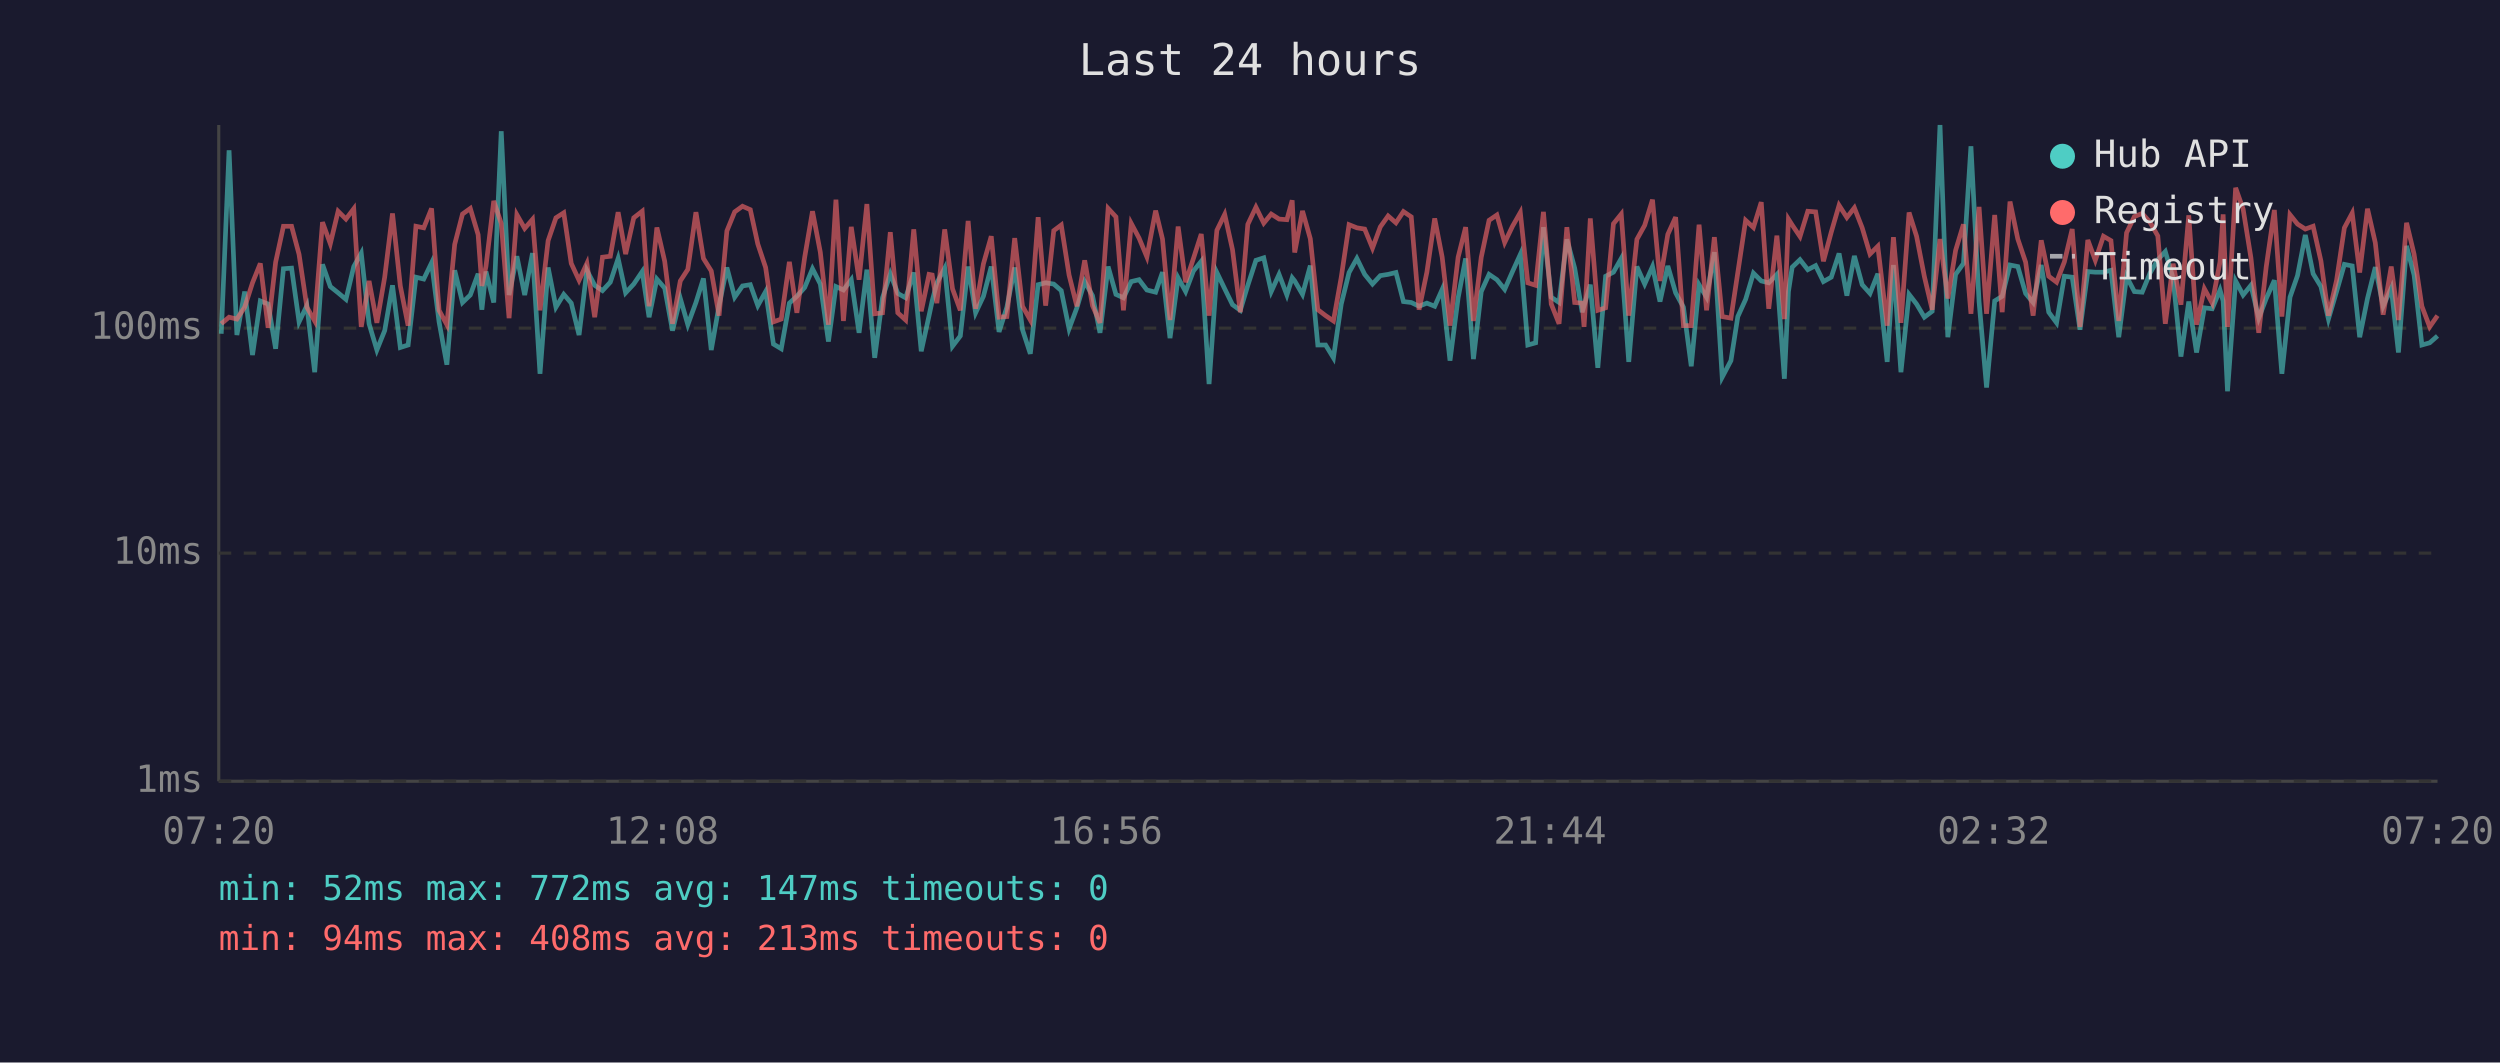
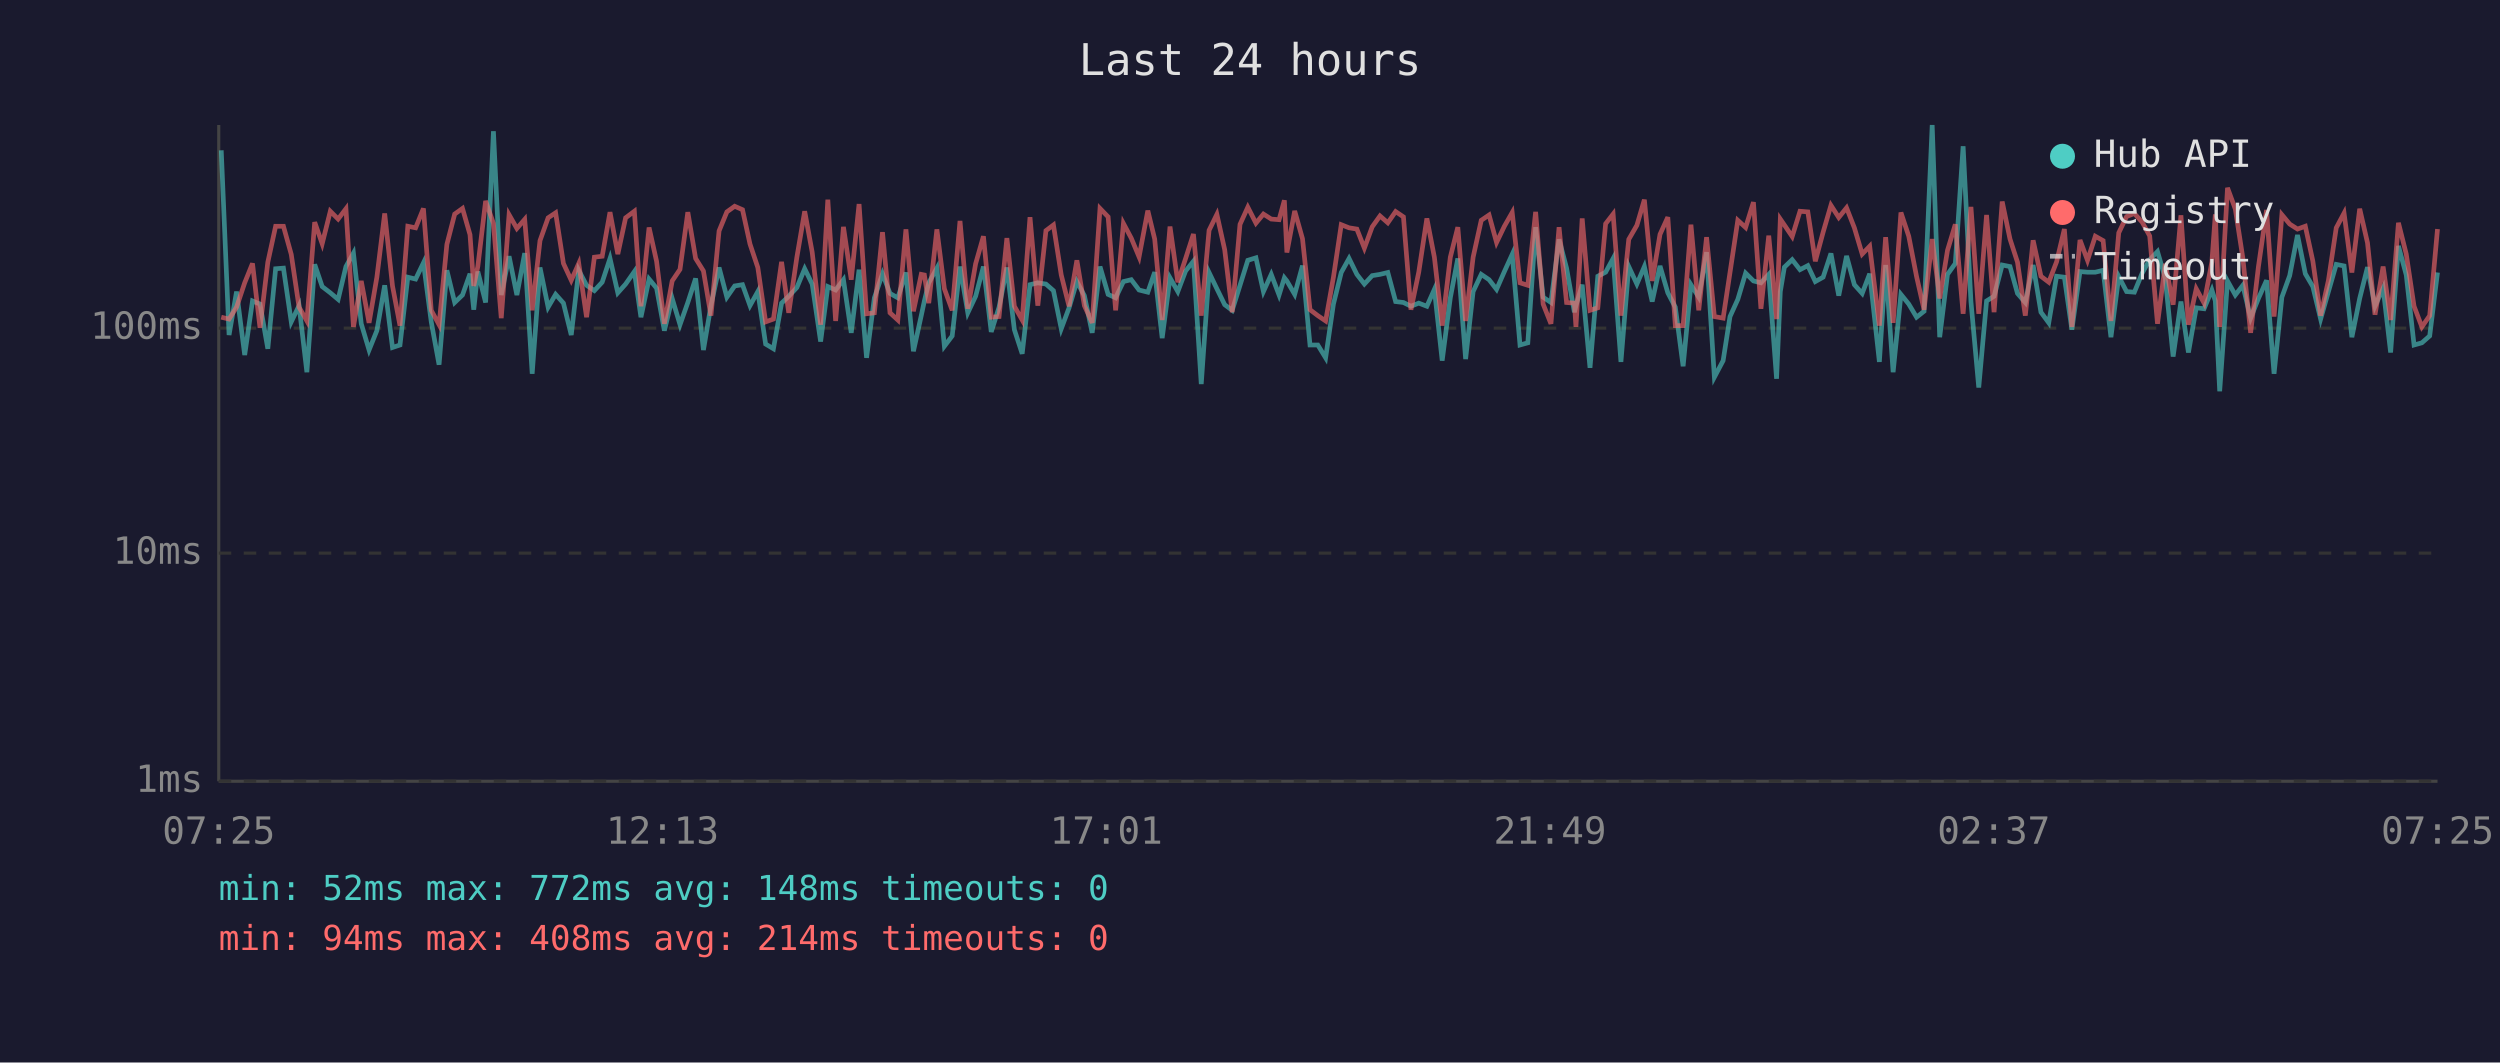
<svg xmlns="http://www.w3.org/2000/svg" viewBox="0 0 800 340" font-family="monospace" font-size="12">
  <rect width="800" height="340" fill="#1a1a2e" />
  <text x="400" y="24" fill="#e0e0e0" font-size="14" text-anchor="middle">Last 24 hours</text>
  <line x1="70" y1="40" x2="70" y2="250" stroke="#444" stroke-width="1" />
  <line x1="70" y1="250" x2="780" y2="250" stroke="#444" stroke-width="1" />
  <line x1="70" y1="250" x2="780" y2="250" stroke="#333" stroke-width="1" stroke-dasharray="4" />
  <text x="65" y="250" fill="#888" text-anchor="end" dominant-baseline="middle">1ms</text>
  <line x1="70" y1="177" x2="780" y2="177" stroke="#333" stroke-width="1" stroke-dasharray="4" />
  <text x="65" y="177" fill="#888" text-anchor="end" dominant-baseline="middle">10ms</text>
  <line x1="70" y1="105" x2="780" y2="105" stroke="#333" stroke-width="1" stroke-dasharray="4" />
  <text x="65" y="105" fill="#888" text-anchor="end" dominant-baseline="middle">100ms</text>
-   <text x="70" y="270" fill="#888" text-anchor="middle">07:20</text>
-   <text x="212" y="270" fill="#888" text-anchor="middle">12:08</text>
-   <text x="354" y="270" fill="#888" text-anchor="middle">16:56</text>
-   <text x="496" y="270" fill="#888" text-anchor="middle">21:44</text>
-   <text x="638" y="270" fill="#888" text-anchor="middle">02:32</text>
-   <text x="780" y="270" fill="#888" text-anchor="middle">07:20</text>
-   <polyline points="70.8,106.8 73.3,48.1 75.8,107.2 78.3,93.3 80.8,113.6 83.3,96.3 85.8,97.3 88.2,111.6 90.7,86.0 93.3,85.8 95.7,103.0 98.2,97.8 100.7,119.1 103.2,84.6 105.7,91.7 108.2,93.7 110.7,95.8 113.2,85.3 115.6,81.0 118.1,103.6 120.6,112.0 123.1,105.8 125.6,91.3 128.1,111.2 130.6,110.4 133.1,88.7 135.6,89.3 138.1,84.1 140.5,103.0 143.0,116.7 145.5,86.5 148.0,96.8 150.5,94.4 153.0,87.6 154.2,99.1 155.5,86.9 158.0,96.8 160.4,42.0 162.9,94.4 165.4,82.0 167.9,94.4 170.4,81.0 172.8,119.6 175.4,85.6 177.9,98.3 180.4,94.2 182.8,97.0 185.3,107.2 187.8,86.5 190.3,91.3 192.8,93.0 195.3,90.3 197.8,82.7 200.2,93.7 202.8,90.9 205.5,86.9 207.7,101.5 210.2,89.3 212.7,92.2 215.2,105.8 217.7,95.5 220.1,103.9 222.7,96.8 225.1,89.1 227.6,112.0 230.1,97.8 232.6,85.6 235.1,95.1 237.6,91.5 240.1,91.1 242.5,97.8 245.0,93.3 247.5,110.1 250.0,111.6 252.6,97.0 255.0,94.8 257.5,92.0 260.0,86.0 262.5,90.9 265.1,109.3 267.5,91.7 269.9,92.8 272.4,89.5 274.9,106.5 277.4,86.3 279.9,114.5 282.4,95.3 284.9,87.6 287.3,93.9 289.8,95.3 292.4,87.2 294.8,112.4 297.3,101.0 298.3,96.3 299.8,90.5 302.3,85.8 304.8,110.8 307.3,107.5 309.8,85.3 312.2,100.1 314.7,94.8 317.2,85.3 319.7,106.2 322.2,98.3 324.7,85.6 327.2,105.5 329.7,113.2 332.2,91.1 334.6,90.5 337.2,90.9 339.6,93.0 342.1,105.2 344.6,98.5 347.1,90.1 349.6,94.6 352.0,106.5 354.6,85.3 357.1,94.2 359.5,95.3 362.0,90.1 364.5,89.5 367.0,92.8 369.8,93.5 372.0,87.1 374.4,108.2 377.0,88.9 379.4,93.3 381.9,86.7 384.4,83.6 386.9,122.9 389.4,87.2 391.9,92.4 394.4,97.5 396.9,99.3 399.3,91.3 401.9,83.3 404.4,82.5 406.8,93.3 409.3,87.8 411.8,94.4 413.5,88.9 414.3,89.9 416.8,94.2 419.3,85.0 421.7,110.4 424.2,110.4 426.7,114.5 429.2,97.3 431.7,87.2 434.2,82.7 436.7,87.8 439.2,90.9 441.7,88.2 444.2,87.8 446.7,87.2 449.1,96.5 451.6,96.8 454.1,98.0 456.6,97.0 459.1,98.0 461.5,92.6 464.0,115.4 466.6,95.3 469.0,82.7 471.5,114.9 474.0,93.3 476.5,87.8 479.0,89.5 481.5,92.6 484.0,86.9 486.5,81.4 488.9,110.4 491.4,109.7 493.9,72.7 496.4,95.1 498.9,96.8 501.4,76.6 503.9,85.8 506.3,99.9 506.9,97.8 508.9,91.1 511.3,117.7 513.8,88.4 516.3,87.1 518.8,82.7 521.2,115.8 523.8,85.3 526.3,90.9 528.8,85.3 531.2,96.5 533.7,85.1 536.2,93.7 538.7,98.3 541.2,117.2 543.7,91.1 546.1,95.1 548.6,80.7 551.1,120.7 553.9,115.4 556.1,101.3 558.6,95.8 561.1,87.4 563.6,89.9 566.0,90.5 568.6,87.8 571.0,121.2 572.3,93.3 573.5,85.5 576.0,83.1 578.5,86.3 581.0,85.0 583.5,90.1 586.0,88.7 588.5,81.1 591.0,94.6 593.4,81.9 595.9,91.1 598.4,93.9 600.9,87.6 603.9,115.8 605.9,84.8 608.3,119.1 610.9,94.2 613.3,97.3 615.8,101.5 618.3,99.6 620.8,40.0 623.3,107.9 625.8,87.8 628.3,84.3 630.7,46.8 633.3,96.5 635.7,124.0 638.3,96.3 640.7,94.8 643.2,84.8 645.7,85.3 648.2,93.9 650.6,96.8 653.2,84.8 655.6,99.9 658.1,103.3 660.6,88.4 663.1,88.7 665.6,105.5 668.1,86.9 670.5,87.1 673.1,87.1 675.5,86.5 678.0,107.9 680.5,88.5 683.0,93.3 685.5,93.5 688.0,87.4 690.5,83.1 692.9,80.5 695.4,89.1 697.9,114.1 700.4,96.5 702.9,112.8 705.4,98.5 707.9,98.8 710.4,92.8 711.4,96.3 712.8,125.2 715.4,89.9 717.8,94.4 720.3,91.3 722.8,101.8 725.2,95.5 727.8,89.7 730.2,119.6 732.8,95.1 735.2,88.2 737.7,75.2 740.2,87.6 742.7,91.7 745.1,102.1 747.7,93.3 750.2,84.6 752.7,85.1 755.1,107.9 757.6,95.5 760.1,85.5 762.6,98.0 765.2,92.2 767.5,112.8 770.1,78.7 772.5,88.0 775.0,110.4 777.5,109.7 780.0,107.5" fill="none" stroke="#4ecdc4" stroke-width="1.5" opacity="0.6" />
-   <polyline points="70.8,103.6 73.3,101.5 75.8,102.1 78.3,98.3 80.8,90.5 83.3,84.3 85.8,104.9 88.2,83.9 90.7,72.4 93.3,72.4 95.7,81.4 98.2,98.3 100.7,102.7 103.2,71.1 105.7,78.0 108.2,67.6 110.7,70.1 113.2,66.8 115.6,104.6 118.1,89.9 120.6,103.3 123.1,88.7 125.6,68.3 128.1,91.5 130.6,104.2 133.1,72.4 135.6,72.9 138.1,66.7 140.5,99.3 143.0,103.9 145.5,78.2 148.0,68.5 150.5,66.7 153.0,75.1 154.2,91.5 155.5,85.3 158.0,64.3 160.4,71.5 162.9,101.8 165.4,68.7 167.9,73.1 170.4,70.2 172.8,99.3 175.4,77.0 177.9,69.7 180.4,68.1 182.8,84.3 185.3,89.7 187.8,84.3 190.3,101.5 192.8,82.3 195.3,82.0 197.8,67.9 200.2,81.3 202.8,69.7 205.5,67.6 207.7,98.0 210.2,72.8 212.7,83.6 215.2,103.6 217.7,89.9 220.1,86.2 222.7,67.9 225.1,82.7 227.6,86.7 230.1,101.0 232.6,73.9 235.1,67.8 237.6,66.0 240.1,67.1 242.5,78.1 245.0,85.6 247.5,103.0 250.0,102.1 252.6,83.8 255.0,100.1 257.5,82.3 260.0,67.6 262.5,80.7 265.1,103.9 267.5,63.9 269.9,102.7 272.4,72.6 274.9,89.5 277.4,65.3 279.9,100.4 282.4,100.1 284.9,74.3 287.3,100.1 289.8,102.4 292.4,73.4 294.8,99.6 297.3,87.8 298.3,88.0 299.8,97.0 302.3,73.4 304.8,92.4 307.3,99.3 309.8,70.7 312.2,98.8 314.7,84.4 317.2,75.6 319.7,101.5 322.2,101.3 324.7,76.2 327.2,98.0 329.7,102.4 332.2,69.5 334.6,97.8 337.2,73.8 339.6,72.0 342.1,88.0 344.6,98.0 347.1,83.3 349.6,97.8 352.0,103.3 354.6,66.7 357.1,69.4 359.5,99.3 362.0,71.5 364.5,76.2 367.0,82.2 369.8,67.4 372.0,76.5 374.4,102.4 377.0,72.5 379.4,90.3 381.9,82.7 384.4,74.9 386.9,101.0 389.4,73.7 391.9,68.6 394.4,79.9 396.9,99.9 399.3,71.8 401.9,66.3 404.4,71.4 406.8,68.5 409.3,70.1 411.8,70.3 413.5,64.1 414.3,80.8 416.8,67.5 419.3,76.4 421.7,99.1 424.2,101.0 426.7,102.7 429.2,88.7 431.7,71.9 434.2,72.9 436.7,73.3 439.2,79.4 441.7,72.6 444.2,69.1 446.7,71.3 449.1,67.7 451.6,69.4 454.1,99.1 456.6,87.1 459.1,69.9 461.5,82.3 464.0,104.2 466.6,82.3 469.0,72.7 471.5,102.7 474.0,82.3 476.5,70.5 479.0,68.8 481.5,77.6 484.0,72.4 486.5,68.0 488.9,90.5 491.4,91.3 493.9,67.8 496.4,97.3 498.9,103.6 501.4,72.7 503.9,96.8 506.3,97.0 506.9,104.6 508.9,69.9 511.3,99.3 513.8,98.5 516.3,71.6 518.8,68.5 521.2,101.0 523.8,76.6 526.3,72.1 528.8,63.9 531.2,89.9 533.7,75.0 536.2,69.5 538.7,104.2 541.2,104.2 543.7,71.9 546.1,99.3 548.6,75.9 551.1,101.3 553.9,101.8 556.1,87.2 558.6,70.5 561.1,72.8 563.6,64.7 566.0,98.8 568.6,75.4 571.0,102.1 572.3,70.1 573.5,72.0 576.0,75.7 578.5,67.6 581.0,67.8 583.5,83.6 586.0,74.3 588.5,65.7 591.0,69.6 593.4,66.5 595.9,72.9 598.4,81.3 600.9,78.8 603.9,104.2 605.9,75.9 608.3,103.3 610.9,68.0 613.3,75.6 615.8,88.5 618.3,99.1 620.8,76.5 623.3,95.5 625.8,80.1 628.3,71.8 630.7,100.4 633.3,66.2 635.7,100.4 638.3,68.8 640.7,99.9 643.2,64.5 645.7,76.5 648.2,83.9 650.6,101.0 653.2,76.9 655.6,88.4 658.1,90.3 660.6,83.8 663.1,73.3 665.6,104.6 668.1,76.8 670.5,83.3 673.1,75.6 675.5,77.0 678.0,102.7 680.5,74.5 683.0,69.3 685.5,68.3 688.0,71.1 690.5,75.5 692.9,103.6 695.4,84.4 697.9,97.5 700.4,68.9 702.9,103.9 705.4,92.4 707.9,97.0 710.4,83.8 711.4,68.6 712.8,104.6 715.4,60.1 717.8,66.9 720.3,82.5 722.8,106.5 725.2,85.3 727.8,67.2 730.2,101.3 732.8,68.7 735.2,71.7 737.7,73.3 740.2,72.4 742.7,83.5 745.1,101.0 747.7,89.7 750.2,72.9 752.7,68.2 755.1,87.2 757.6,66.8 760.1,77.7 762.6,100.7 765.2,85.3 767.5,102.4 770.1,71.3 772.5,81.3 775.0,98.0 777.5,104.6 780.0,101.0" fill="none" stroke="#ff6b6b" stroke-width="1.5" opacity="0.6" />
+   <text x="70" y="270" fill="#888" text-anchor="middle">07:25</text>
+   <text x="212" y="270" fill="#888" text-anchor="middle">12:13</text>
+   <text x="354" y="270" fill="#888" text-anchor="middle">17:01</text>
+   <text x="496" y="270" fill="#888" text-anchor="middle">21:49</text>
+   <text x="638" y="270" fill="#888" text-anchor="middle">02:37</text>
+   <text x="780" y="270" fill="#888" text-anchor="middle">07:25</text>
+   <polyline points="70.8,48.1 73.3,107.2 75.7,93.3 78.3,113.6 80.8,96.3 83.2,97.3 85.7,111.6 88.2,86.0 90.7,85.8 93.2,103.0 95.7,97.8 98.2,119.1 100.7,84.6 103.1,91.7 105.7,93.7 108.2,95.8 110.7,85.3 113.1,81.0 115.6,103.6 118.1,112.0 120.6,105.8 123.1,91.3 125.6,111.2 128.0,110.4 130.5,88.7 133.0,89.3 135.5,84.1 138.0,103.0 140.5,116.7 143.0,86.5 145.5,96.8 148.0,94.4 150.4,87.6 151.6,99.1 152.9,86.9 155.4,96.8 157.9,42.0 160.4,94.4 162.9,82.0 165.4,94.4 167.9,81.0 170.3,119.6 172.8,85.6 175.4,98.3 177.8,94.2 180.3,97.0 182.8,107.2 185.2,86.5 187.7,91.3 190.2,93.0 192.7,90.3 195.2,82.7 197.7,93.7 200.2,90.9 203.0,86.9 205.1,101.5 207.7,89.3 210.1,92.2 212.6,105.8 215.1,95.5 217.6,103.9 220.1,96.8 222.6,89.1 225.1,112.0 227.5,97.8 230.1,85.6 232.6,95.1 235.1,91.5 237.6,91.1 240.0,97.8 242.5,93.3 245.0,110.1 247.5,111.6 250.1,97.0 252.4,94.8 255.0,92.0 257.5,86.0 259.9,90.9 262.6,109.3 264.9,91.7 267.4,92.8 269.9,89.5 272.4,106.5 274.9,86.3 277.3,114.5 279.8,95.3 282.4,87.6 284.8,93.9 287.3,95.3 289.9,87.2 292.3,112.4 294.8,101.0 295.8,96.3 297.2,90.5 299.8,85.8 302.2,110.8 304.7,107.5 307.2,85.3 309.7,100.1 312.2,94.8 314.7,85.3 317.2,106.2 319.7,98.3 322.2,85.6 324.6,105.5 327.1,113.2 329.6,91.1 332.1,90.5 334.7,90.9 337.1,93.0 339.6,105.2 342.1,98.5 344.6,90.1 347.0,94.6 349.5,106.5 352.0,85.3 354.6,94.2 357.0,95.3 359.5,90.1 362.0,89.5 364.5,92.8 367.3,93.5 369.5,87.1 371.9,108.2 374.4,88.9 376.9,93.3 379.4,86.7 381.9,83.6 384.4,122.9 386.9,87.2 389.4,92.4 391.9,97.5 394.3,99.3 396.8,91.3 399.3,83.3 401.9,82.5 404.3,93.3 406.8,87.8 409.3,94.4 411.0,88.9 411.8,89.9 414.3,94.2 416.8,85.0 419.2,110.4 421.7,110.4 424.2,114.5 426.7,97.3 429.2,87.2 431.7,82.7 434.2,87.8 436.6,90.9 439.1,88.2 441.6,87.8 444.1,87.2 446.6,96.5 449.1,96.8 451.5,98.0 454.0,97.0 456.6,98.0 459.0,92.6 461.5,115.4 464.1,95.3 466.5,82.7 469.0,114.9 471.4,93.3 474.0,87.8 476.5,89.5 478.9,92.6 481.4,86.9 483.9,81.4 486.4,110.4 488.9,109.7 491.4,72.7 493.8,95.1 496.3,96.8 498.9,76.6 501.3,85.8 503.8,99.9 504.3,97.8 506.3,91.1 508.8,117.7 511.3,88.4 513.8,87.1 516.2,82.7 518.7,115.8 521.2,85.3 523.8,90.9 526.2,85.3 528.7,96.5 531.2,85.1 533.7,93.7 536.1,98.3 538.6,117.2 541.1,91.1 543.6,95.1 546.1,80.7 548.6,120.7 551.4,115.4 553.6,101.3 556.1,95.8 558.6,87.4 561.1,89.9 563.5,90.5 566.0,87.8 568.5,121.2 569.7,93.3 571.0,85.5 573.5,83.1 576.0,86.3 578.5,85.0 580.9,90.1 583.4,88.7 585.9,81.1 588.4,94.6 590.9,81.9 593.4,91.1 595.9,93.9 598.3,87.6 601.4,115.8 603.4,84.8 605.8,119.1 608.3,94.2 610.8,97.3 613.3,101.5 615.7,99.6 618.3,40.0 620.7,107.9 623.2,87.8 625.7,84.3 628.2,46.8 630.7,96.5 633.2,124.0 635.7,96.3 638.1,94.8 640.7,84.8 643.2,85.3 645.6,93.9 648.1,96.8 650.6,84.8 653.1,99.9 655.6,103.3 658.1,88.4 660.6,88.7 663.0,105.5 665.6,86.9 668.0,87.1 670.5,87.1 673.0,86.5 675.5,107.9 678.0,88.5 680.5,93.3 683.0,93.5 685.5,87.4 687.9,83.1 690.4,80.5 692.9,89.1 695.4,114.1 697.9,96.5 700.3,112.8 702.8,98.5 705.3,98.8 707.8,92.8 708.9,96.3 710.3,125.2 712.8,89.9 715.3,94.4 717.7,91.3 720.2,101.8 722.7,95.5 725.3,89.7 727.7,119.6 730.2,95.1 732.7,88.2 735.2,75.2 737.7,87.6 740.1,91.7 742.6,102.1 745.1,93.3 747.6,84.6 750.1,85.1 752.6,107.9 755.1,95.5 757.6,85.5 760.0,98.0 762.6,92.2 765.0,112.8 767.5,78.7 770.0,88.0 772.5,110.4 775.0,109.7 777.5,107.5 780.0,87.2" fill="none" stroke="#4ecdc4" stroke-width="1.5" opacity="0.6" />
+   <polyline points="70.8,101.5 73.3,102.1 75.7,98.3 78.3,90.5 80.8,84.3 83.2,104.9 85.7,83.9 88.2,72.4 90.7,72.4 93.2,81.4 95.7,98.3 98.2,102.7 100.7,71.1 103.1,78.0 105.7,67.6 108.2,70.1 110.7,66.8 113.1,104.6 115.6,89.9 118.1,103.3 120.6,88.7 123.1,68.3 125.6,91.5 128.0,104.2 130.5,72.4 133.0,72.9 135.5,66.7 138.0,99.3 140.5,103.9 143.0,78.2 145.5,68.5 148.0,66.7 150.4,75.1 151.6,91.5 152.9,85.3 155.4,64.3 157.9,71.5 160.4,101.8 162.9,68.7 165.4,73.1 167.9,70.2 170.3,99.3 172.8,77.0 175.4,69.7 177.8,68.1 180.3,84.3 182.8,89.7 185.2,84.3 187.7,101.5 190.2,82.3 192.7,82.0 195.2,67.9 197.7,81.3 200.2,69.7 203.0,67.6 205.1,98.0 207.7,72.8 210.1,83.6 212.6,103.6 215.1,89.9 217.6,86.2 220.1,67.9 222.6,82.7 225.1,86.7 227.5,101.0 230.1,73.9 232.6,67.8 235.1,66.0 237.6,67.1 240.0,78.1 242.5,85.6 245.0,103.0 247.5,102.1 250.1,83.8 252.4,100.1 255.0,82.3 257.5,67.6 259.9,80.7 262.6,103.9 264.9,63.9 267.4,102.7 269.9,72.6 272.4,89.5 274.9,65.3 277.3,100.4 279.8,100.1 282.4,74.3 284.8,100.1 287.3,102.4 289.9,73.4 292.3,99.6 294.8,87.8 295.8,88.0 297.2,97.0 299.8,73.4 302.2,92.4 304.7,99.3 307.2,70.7 309.7,98.8 312.2,84.4 314.7,75.6 317.2,101.5 319.7,101.3 322.2,76.2 324.6,98.0 327.1,102.4 329.6,69.5 332.1,97.8 334.7,73.8 337.1,72.0 339.6,88.0 342.1,98.0 344.6,83.3 347.0,97.8 349.5,103.3 352.0,66.7 354.6,69.4 357.0,99.3 359.5,71.5 362.0,76.2 364.5,82.2 367.3,67.4 369.5,76.5 371.9,102.4 374.4,72.5 376.9,90.3 379.4,82.7 381.9,74.9 384.4,101.0 386.9,73.7 389.4,68.6 391.9,79.9 394.3,99.9 396.8,71.8 399.3,66.3 401.9,71.4 404.3,68.5 406.8,70.1 409.3,70.3 411.0,64.1 411.8,80.8 414.3,67.5 416.8,76.4 419.2,99.1 421.7,101.0 424.2,102.7 426.7,88.7 429.2,71.9 431.7,72.9 434.2,73.3 436.6,79.4 439.1,72.6 441.6,69.1 444.1,71.3 446.6,67.7 449.1,69.4 451.5,99.1 454.0,87.1 456.6,69.9 459.0,82.3 461.5,104.2 464.1,82.3 466.5,72.7 469.0,102.7 471.4,82.3 474.0,70.5 476.5,68.8 478.9,77.6 481.4,72.4 483.9,68.0 486.4,90.5 488.9,91.3 491.4,67.8 493.8,97.3 496.3,103.6 498.9,72.7 501.3,96.8 503.8,97.0 504.3,104.6 506.3,69.9 508.8,99.3 511.3,98.5 513.8,71.6 516.2,68.5 518.7,101.0 521.2,76.6 523.8,72.1 526.2,63.9 528.7,89.9 531.2,75.0 533.7,69.5 536.1,104.2 538.6,104.2 541.1,71.9 543.6,99.3 546.1,75.9 548.6,101.3 551.4,101.8 553.6,87.2 556.1,70.5 558.6,72.8 561.1,64.7 563.5,98.8 566.0,75.4 568.5,102.1 569.7,70.1 571.0,72.0 573.5,75.7 576.0,67.6 578.5,67.8 580.9,83.6 583.4,74.3 585.9,65.7 588.4,69.6 590.9,66.5 593.4,72.9 595.9,81.3 598.3,78.8 601.4,104.2 603.4,75.9 605.8,103.3 608.3,68.0 610.8,75.6 613.3,88.5 615.7,99.1 618.3,76.5 620.7,95.5 623.2,80.1 625.7,71.8 628.2,100.4 630.7,66.2 633.2,100.4 635.7,68.8 638.1,99.9 640.7,64.5 643.2,76.5 645.6,83.9 648.1,101.0 650.6,76.9 653.1,88.4 655.6,90.3 658.1,83.8 660.6,73.3 663.0,104.6 665.6,76.8 668.0,83.3 670.5,75.6 673.0,77.0 675.5,102.7 678.0,74.5 680.5,69.3 683.0,68.3 685.5,71.1 687.9,75.5 690.4,103.6 692.9,84.4 695.4,97.5 697.9,68.9 700.3,103.9 702.8,92.4 705.3,97.0 707.8,83.8 708.9,68.6 710.3,104.6 712.8,60.1 715.3,66.9 717.7,82.5 720.2,106.5 722.7,85.3 725.3,67.2 727.7,101.3 730.2,68.7 732.7,71.7 735.2,73.3 737.7,72.4 740.1,83.5 742.6,101.0 745.1,89.7 747.6,72.9 750.1,68.2 752.6,87.2 755.1,66.8 757.6,77.7 760.0,100.7 762.6,85.3 765.0,102.4 767.5,71.3 770.0,81.3 772.5,98.0 775.0,104.6 777.5,101.0 780.0,73.3" fill="none" stroke="#ff6b6b" stroke-width="1.5" opacity="0.6" />
  <circle cx="660" cy="50" r="4" fill="#4ecdc4" />
  <text x="670" y="50" fill="#e0e0e0" dominant-baseline="middle">Hub API</text>
  <circle cx="660" cy="68" r="4" fill="#ff6b6b" />
  <text x="670" y="68" fill="#e0e0e0" dominant-baseline="middle">Registry</text>
  <line x1="656" y1="82" x2="664" y2="82" stroke="#e0e0e0" stroke-width="1.5" stroke-dasharray="4,3" opacity="0.7" />
  <text x="670" y="86" fill="#e0e0e0" dominant-baseline="middle">Timeout</text>
-   <text x="70" y="288" fill="#4ecdc4" font-size="11">min: 52ms  max: 772ms  avg: 147ms  timeouts: 0</text>
-   <text x="70" y="304" fill="#ff6b6b" font-size="11">min: 94ms  max: 408ms  avg: 213ms  timeouts: 0</text>
+   <text x="70" y="288" fill="#4ecdc4" font-size="11">min: 52ms  max: 772ms  avg: 148ms  timeouts: 0</text>
+   <text x="70" y="304" fill="#ff6b6b" font-size="11">min: 94ms  max: 408ms  avg: 214ms  timeouts: 0</text>
</svg>
